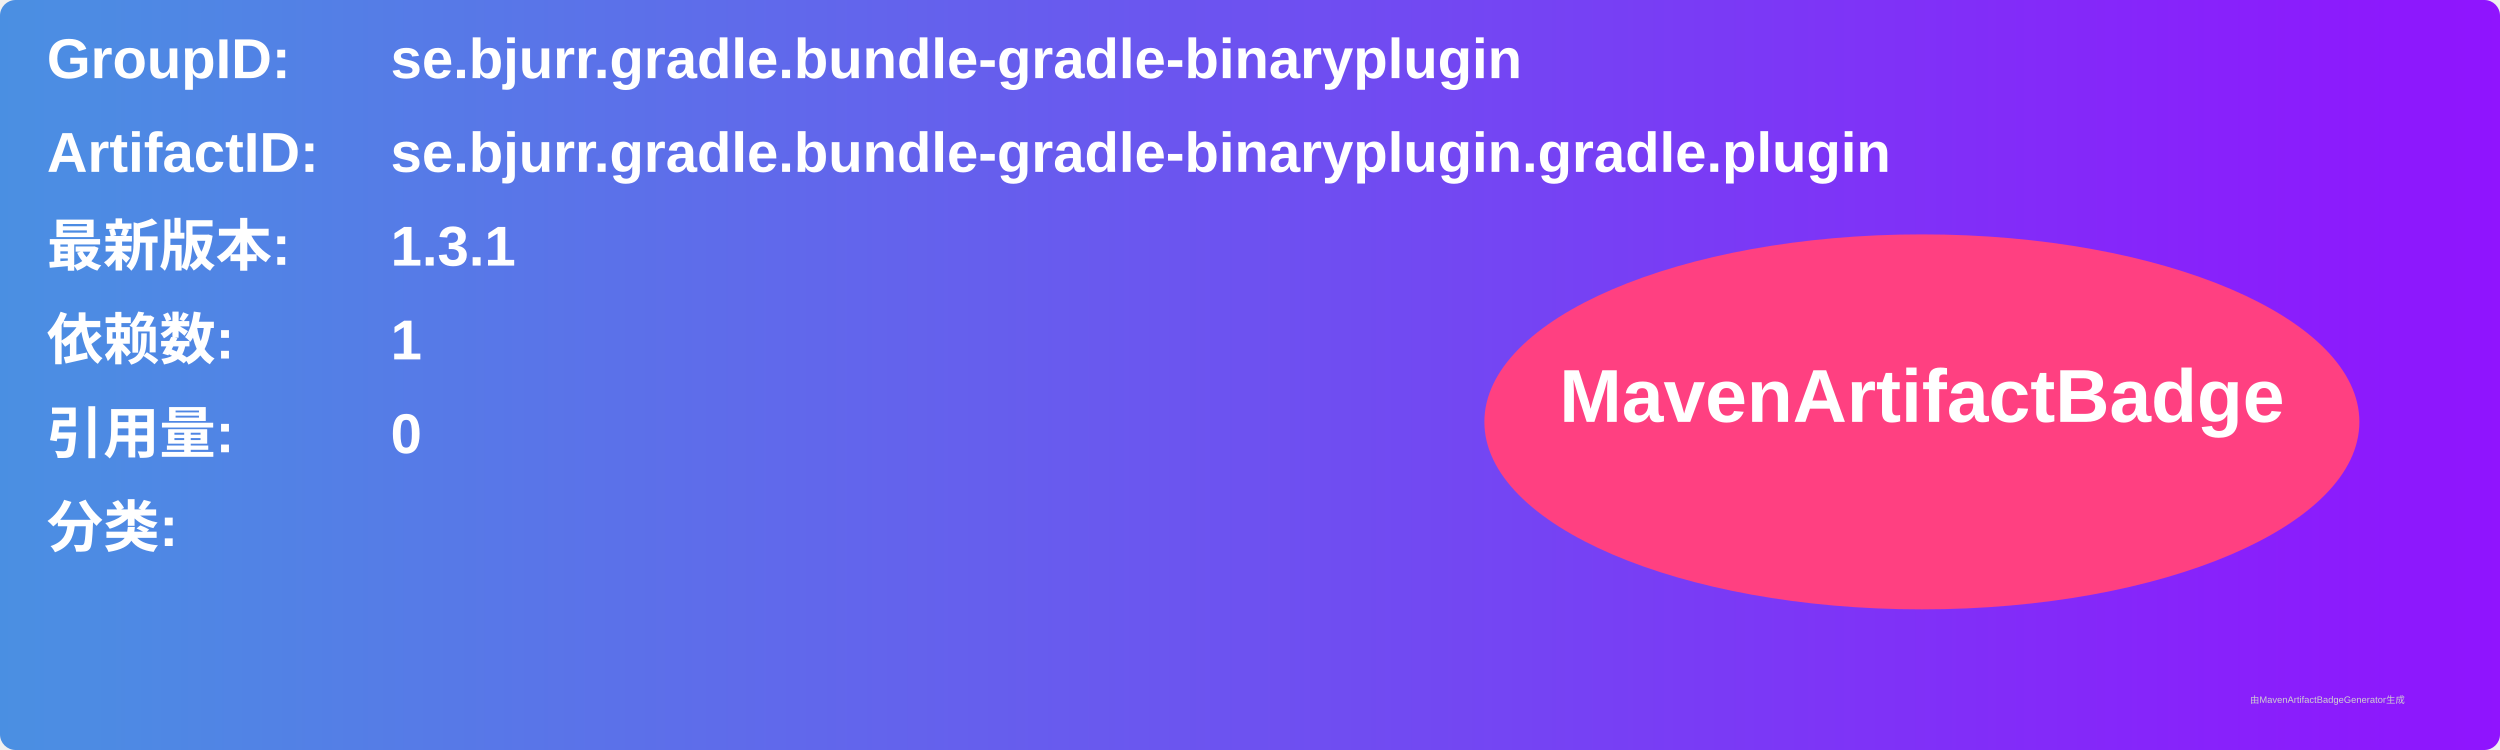
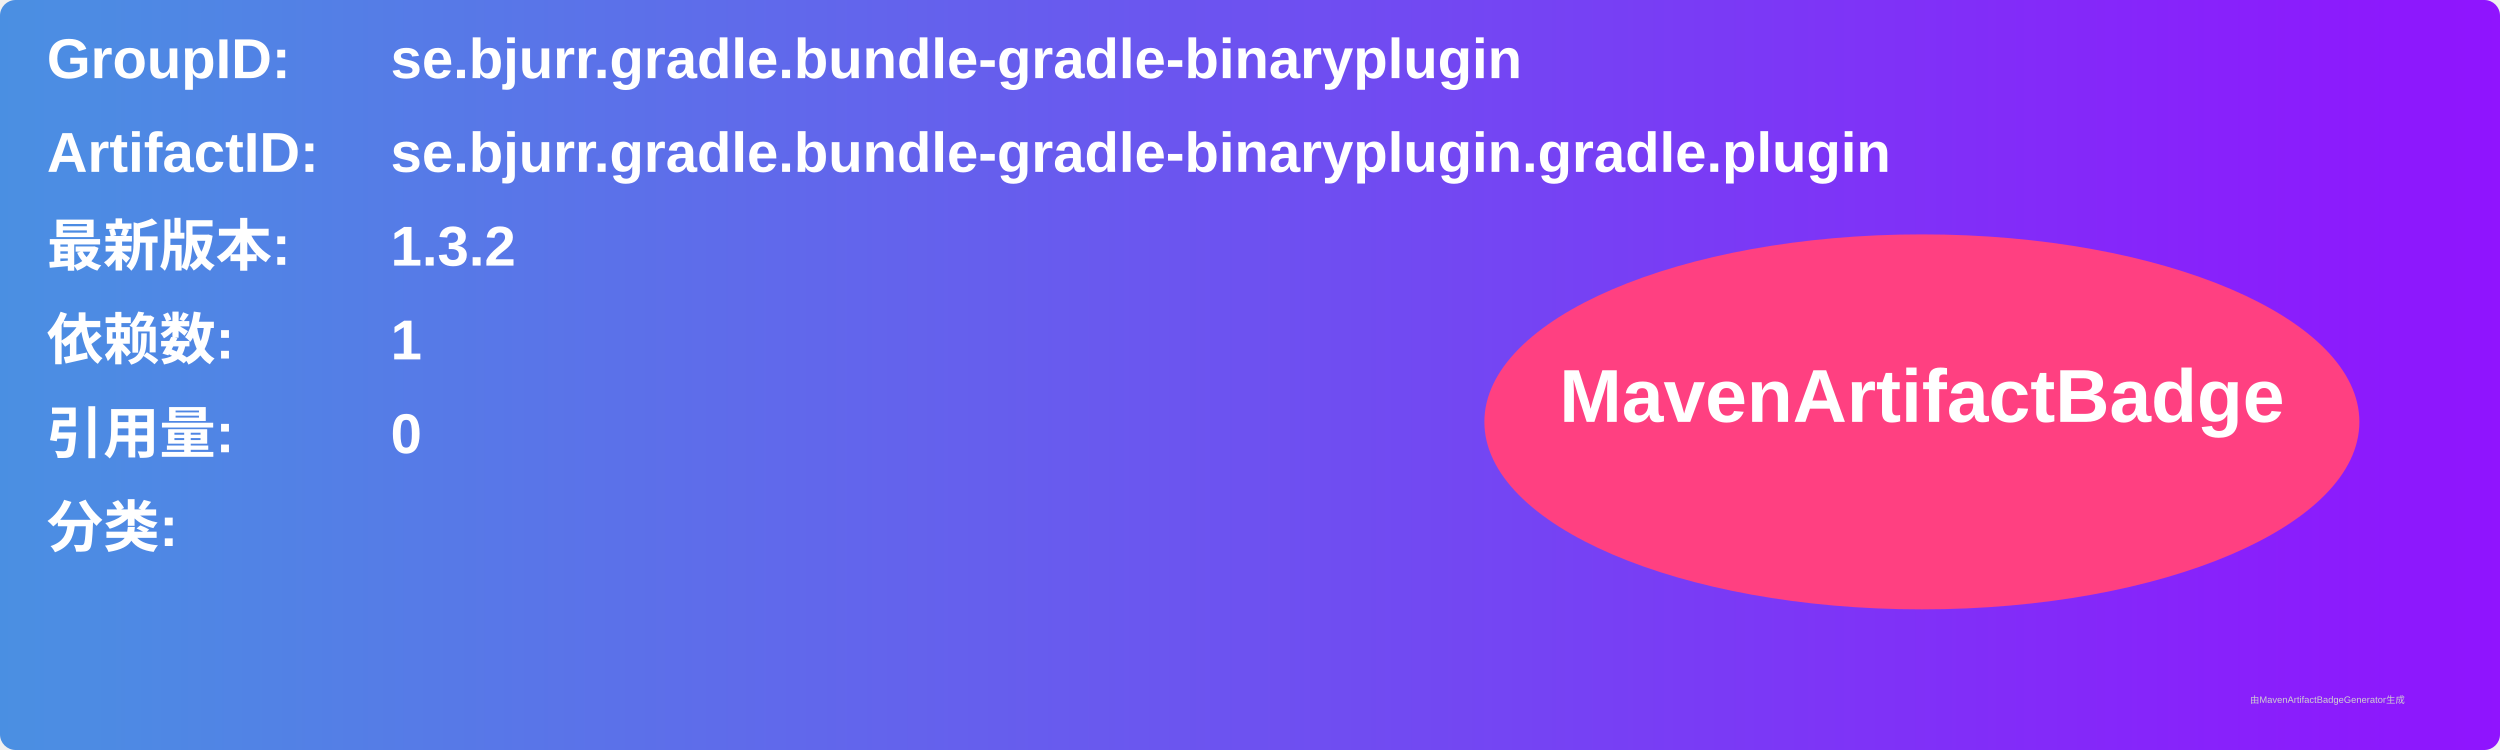
<svg xmlns="http://www.w3.org/2000/svg" width="800" height="240" viewBox="0 0 800 240">
  <linearGradient id="grad" x1="0%" y1="0%" x2="100%" y2="0%">
    <stop offset="0%" stop-color="#4a90e2" />
    <stop offset="100%" stop-color="#9013fe" />
  </linearGradient>
  <rect width="100%" height="100%" rx="5" ry="5" fill="url(#grad)" />
  <g transform="translate(15, 15)">
    <text x="0" y="10" font-family="Arial" font-size="18" fill="white" font-weight="bold" width="260">GroupID:</text>
    <text x="110" y="10" font-family="Arial" font-size="18" fill="white" font-weight="bold" width="460">se.bjurr.gradle.bundle-gradle-binaryplugin</text>
    <text x="0" y="40" font-family="Arial" font-size="18" fill="white" font-weight="bold" width="260">ArtifactID:</text>
    <text x="110" y="40" font-family="Arial" font-size="18" fill="white" font-weight="bold" width="460">se.bjurr.gradle.bundle-gradle-binaryplugin.gradle.plugin</text>
    <text x="0" y="70" font-family="Arial" font-size="18" fill="white" font-weight="bold">最新版本:</text>
    <text x="110" y="70" font-family="Arial" font-size="18" fill="white" font-weight="bold">
-       <tspan font-weight="bold">1.3.1</tspan>
+       <tspan font-weight="bold">1.3.2</tspan>
    </text>
    <text x="0" y="100" font-family="Arial" font-size="18" fill="white" font-weight="bold">依赖数: </text>
    <text x="110" y="100" font-family="Arial" font-size="18" fill="white">
      <tspan font-weight="bold">1</tspan>
    </text>
    <text x="0" y="130" font-family="Arial" font-size="18" fill="white" font-weight="bold">引用量: </text>
    <text x="110" y="130" font-family="Arial" font-size="18" fill="white">
      <tspan font-weight="bold">0</tspan>
    </text>
    <text x="0" y="160" font-family="Arial" font-size="18" fill="white" font-weight="bold">分类:</text>
    <text x="10" y="190" font-family="Arial" font-size="10" fill="white">
      <tspan font-weight="bold" />
    </text>
    <ellipse cx="600" cy="120" rx="140" ry="60" fill="#ff4081" />
    <text x="600" y="120" text-anchor="middle" font-family="Arial" font-size="24" fill="white" font-weight="bold">MavenArtifactBadge</text>
  </g>
  <text x="720" y="225" font-family="Arial" font-size="3" fill="#d0d0d0">由MavenArtifactBadgeGenerator生成</text>
</svg>
